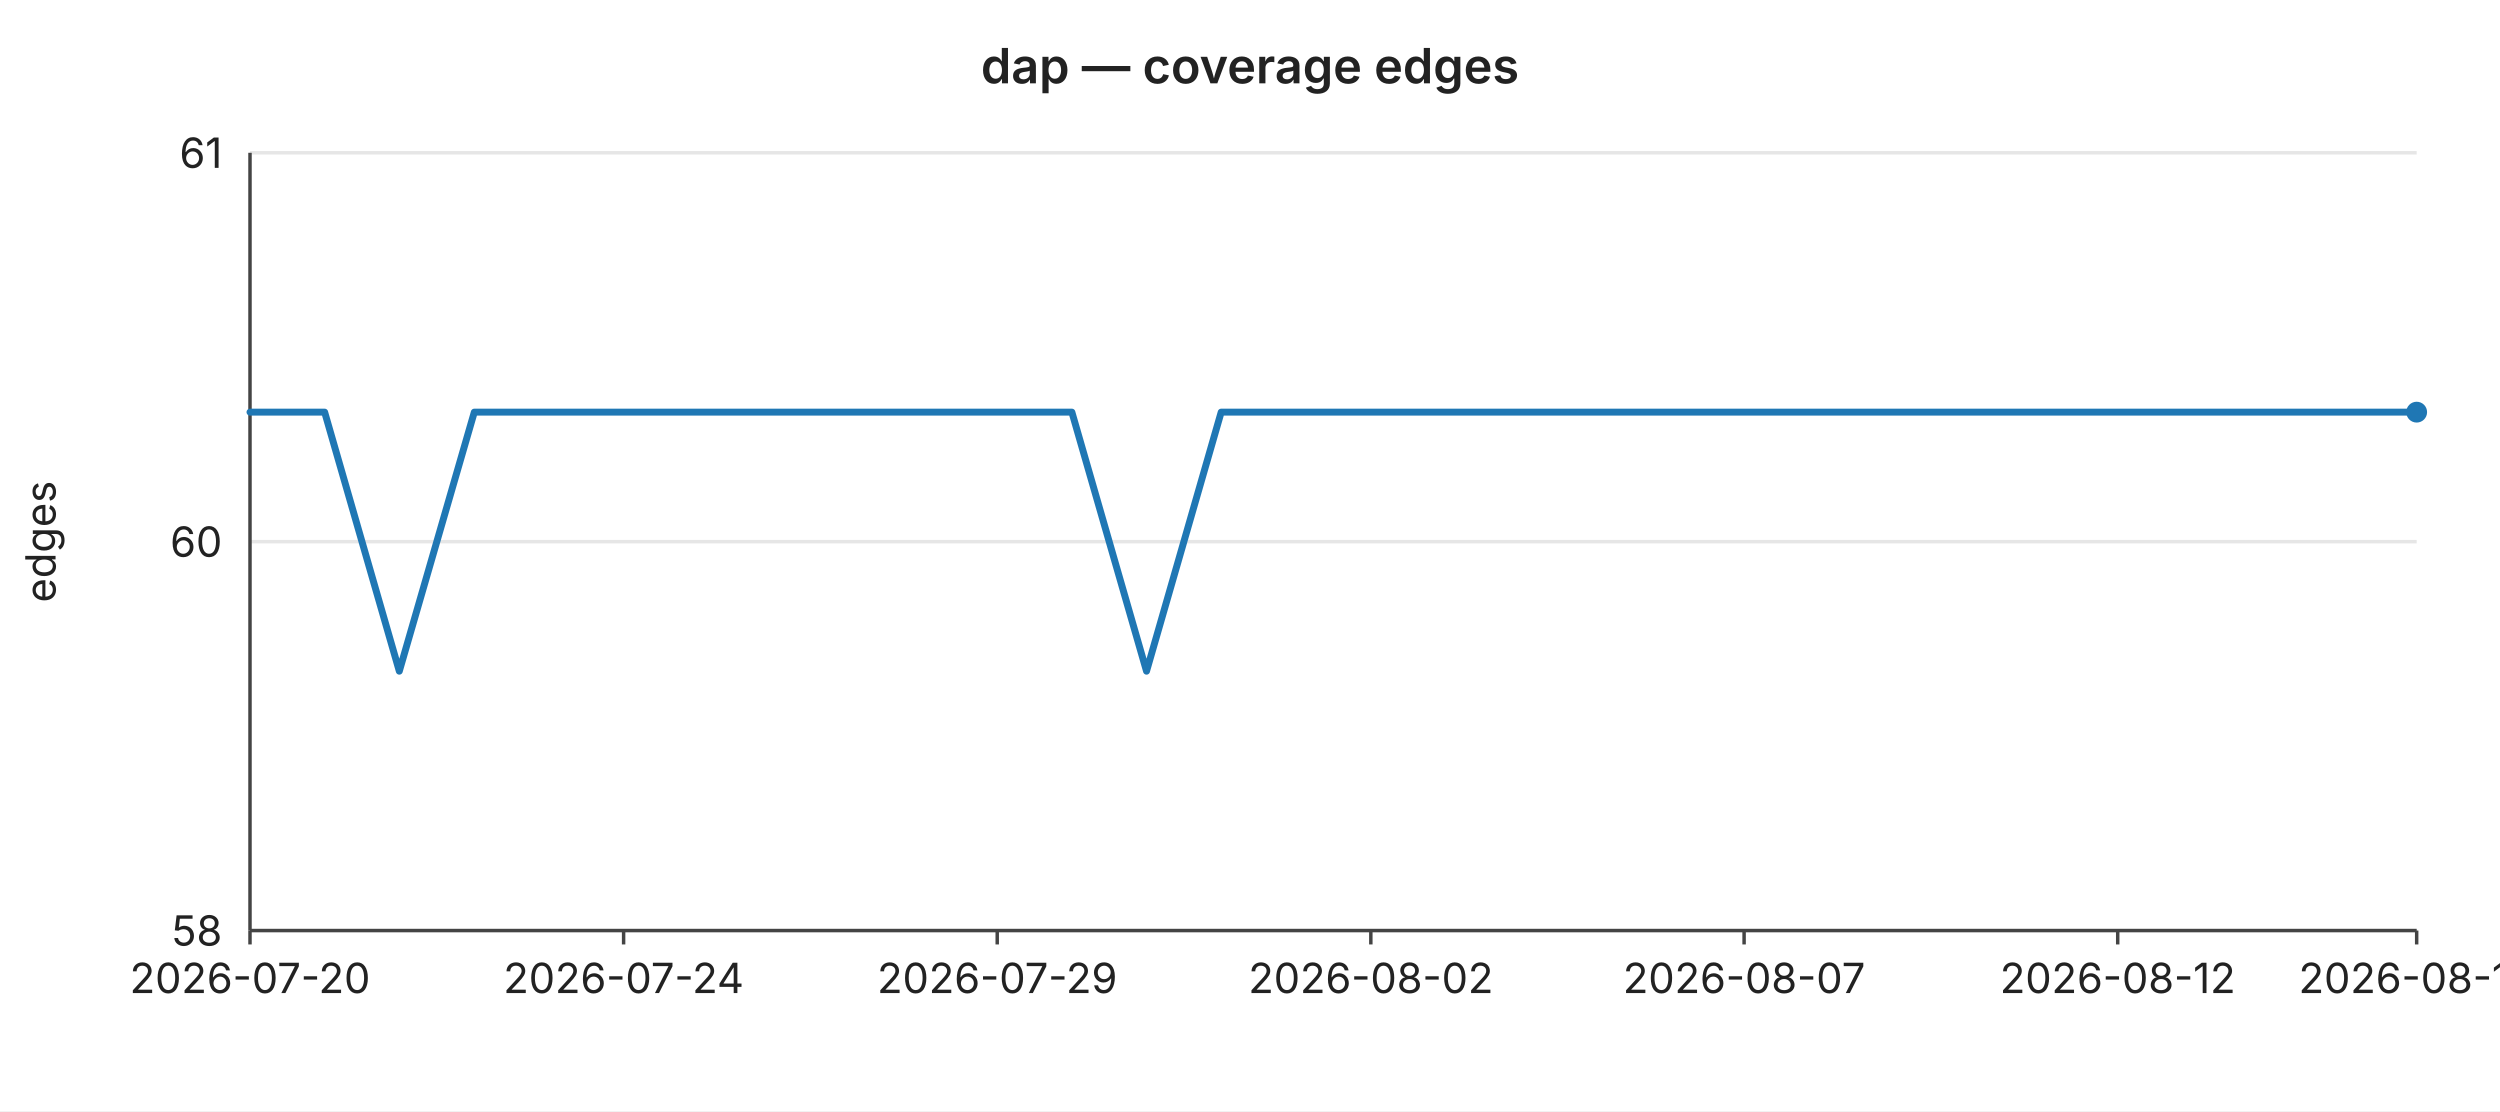
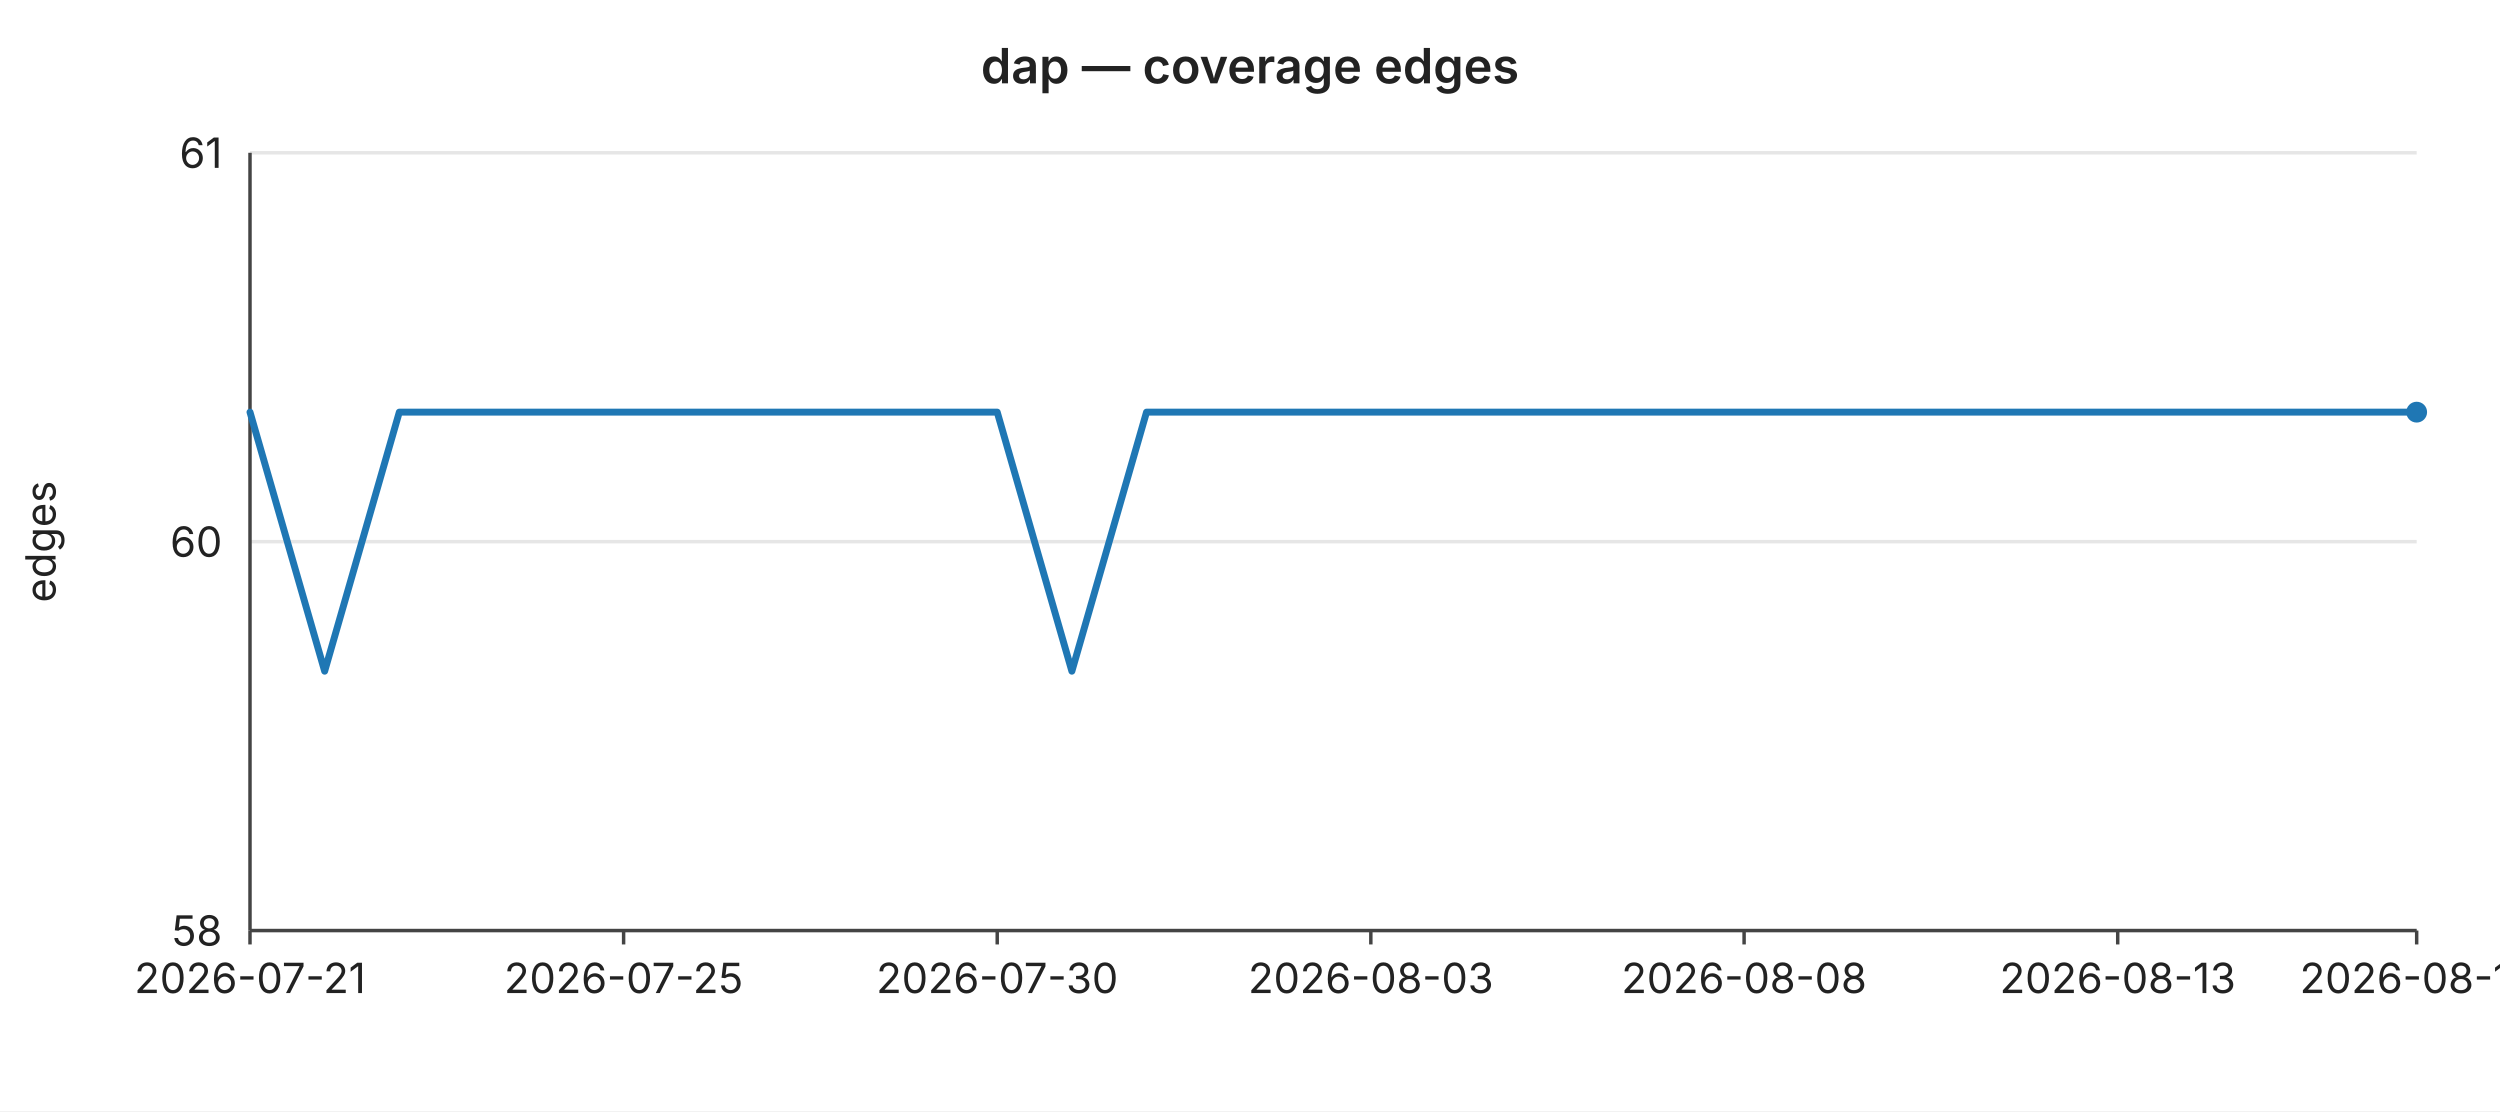
<svg xmlns="http://www.w3.org/2000/svg" width="720" height="320" viewBox="0 0 720 320" font-family="-apple-system,BlinkMacSystemFont,Segoe UI,sans-serif" font-size="12">
  <rect width="720" height="320" fill="#ffffff" />
  <text x="360" y="24" text-anchor="middle" font-size="14" font-weight="600" fill="#222">dap — coverage edges</text>
  <line x1="72" y1="44.0" x2="696" y2="44.0" stroke="#e6e6e6" stroke-width="1" />
  <text x="64" y="44.0" text-anchor="end" dominant-baseline="middle" fill="#222">61</text>
  <line x1="72" y1="156.0" x2="696" y2="156.0" stroke="#e6e6e6" stroke-width="1" />
  <text x="64" y="156.0" text-anchor="end" dominant-baseline="middle" fill="#222">60</text>
  <line x1="72" y1="268.0" x2="696" y2="268.0" stroke="#e6e6e6" stroke-width="1" />
  <text x="64" y="268.0" text-anchor="end" dominant-baseline="middle" fill="#222">58</text>
  <text x="16" y="156" text-anchor="middle" fill="#222" transform="rotate(-90 16 156)">edges</text>
  <line x1="72" y1="44" x2="72" y2="268" stroke="#444" stroke-width="1" />
  <line x1="72" y1="268" x2="696" y2="268" stroke="#444" stroke-width="1" />
  <line x1="72.0" y1="268" x2="72.0" y2="272" stroke="#444" stroke-width="1" />
-   <text x="72.0" y="286" text-anchor="middle" fill="#222">2026-07-20</text>
+   <text x="72.0" y="286" text-anchor="middle" fill="#222">2026-07-21</text>
  <line x1="179.6" y1="268" x2="179.6" y2="272" stroke="#444" stroke-width="1" />
-   <text x="179.6" y="286" text-anchor="middle" fill="#222">2026-07-24</text>
+   <text x="179.6" y="286" text-anchor="middle" fill="#222">2026-07-25</text>
  <line x1="287.2" y1="268" x2="287.2" y2="272" stroke="#444" stroke-width="1" />
-   <text x="287.2" y="286" text-anchor="middle" fill="#222">2026-07-29</text>
+   <text x="287.2" y="286" text-anchor="middle" fill="#222">2026-07-30</text>
  <line x1="394.8" y1="268" x2="394.8" y2="272" stroke="#444" stroke-width="1" />
-   <text x="394.8" y="286" text-anchor="middle" fill="#222">2026-08-02</text>
+   <text x="394.8" y="286" text-anchor="middle" fill="#222">2026-08-03</text>
  <line x1="502.3" y1="268" x2="502.3" y2="272" stroke="#444" stroke-width="1" />
-   <text x="502.3" y="286" text-anchor="middle" fill="#222">2026-08-07</text>
+   <text x="502.3" y="286" text-anchor="middle" fill="#222">2026-08-08</text>
  <line x1="609.9" y1="268" x2="609.9" y2="272" stroke="#444" stroke-width="1" />
-   <text x="609.9" y="286" text-anchor="middle" fill="#222">2026-08-12</text>
+   <text x="609.9" y="286" text-anchor="middle" fill="#222">2026-08-13</text>
  <line x1="696.0" y1="268" x2="696.0" y2="272" stroke="#444" stroke-width="1" />
-   <text x="696.0" y="286" text-anchor="middle" fill="#222">2026-08-16</text>
-   <polyline fill="none" stroke="#1f77b4" stroke-width="2" stroke-linejoin="round" stroke-linecap="round" points="72.0,118.7 93.5,118.7 115.0,193.3 136.6,118.7 158.1,118.7 179.6,118.7 201.1,118.7 222.6,118.7 244.1,118.7 265.7,118.7 287.2,118.7 308.7,118.7 330.2,193.3 351.7,118.7 373.2,118.7 394.8,118.7 416.3,118.7 437.8,118.7 459.3,118.7 480.8,118.7 502.3,118.7 523.9,118.7 545.4,118.7 566.9,118.7 588.4,118.7 609.9,118.7 631.4,118.7 653.0,118.7 674.5,118.7 696.0,118.7" />
+   <text x="696.0" y="286" text-anchor="middle" fill="#222">2026-08-17</text>
+   <polyline fill="none" stroke="#1f77b4" stroke-width="2" stroke-linejoin="round" stroke-linecap="round" points="72.0,118.7 93.5,193.3 115.0,118.7 136.6,118.7 158.1,118.7 179.6,118.7 201.1,118.7 222.6,118.7 244.1,118.7 265.7,118.7 287.2,118.7 308.7,193.3 330.2,118.7 351.7,118.7 373.2,118.7 394.8,118.7 416.3,118.7 437.8,118.7 459.3,118.7 480.8,118.7 502.3,118.7 523.9,118.7 545.4,118.7 566.9,118.7 588.4,118.7 609.9,118.7 631.4,118.7 653.0,118.7 674.5,118.7 696.0,118.7" />
  <circle cx="696.0" cy="118.7" r="3" fill="#1f77b4" />
</svg>
